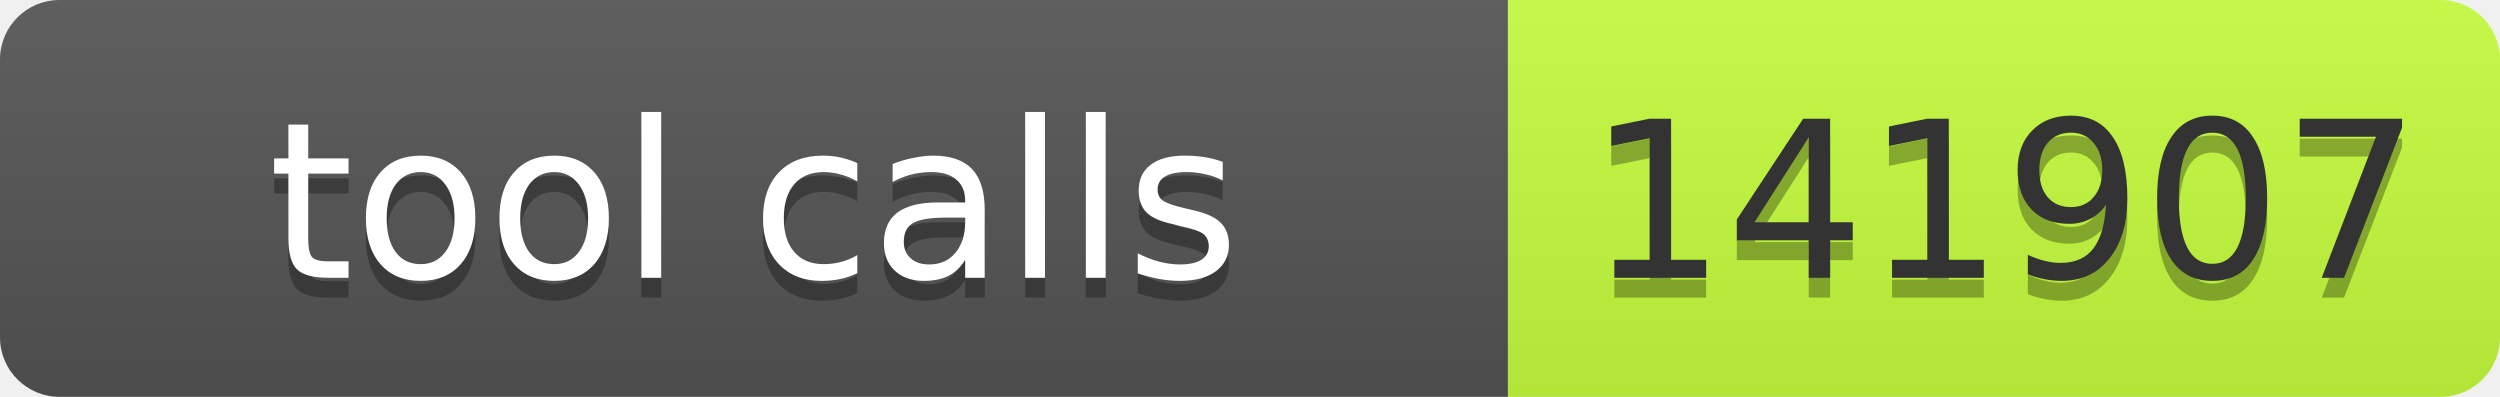
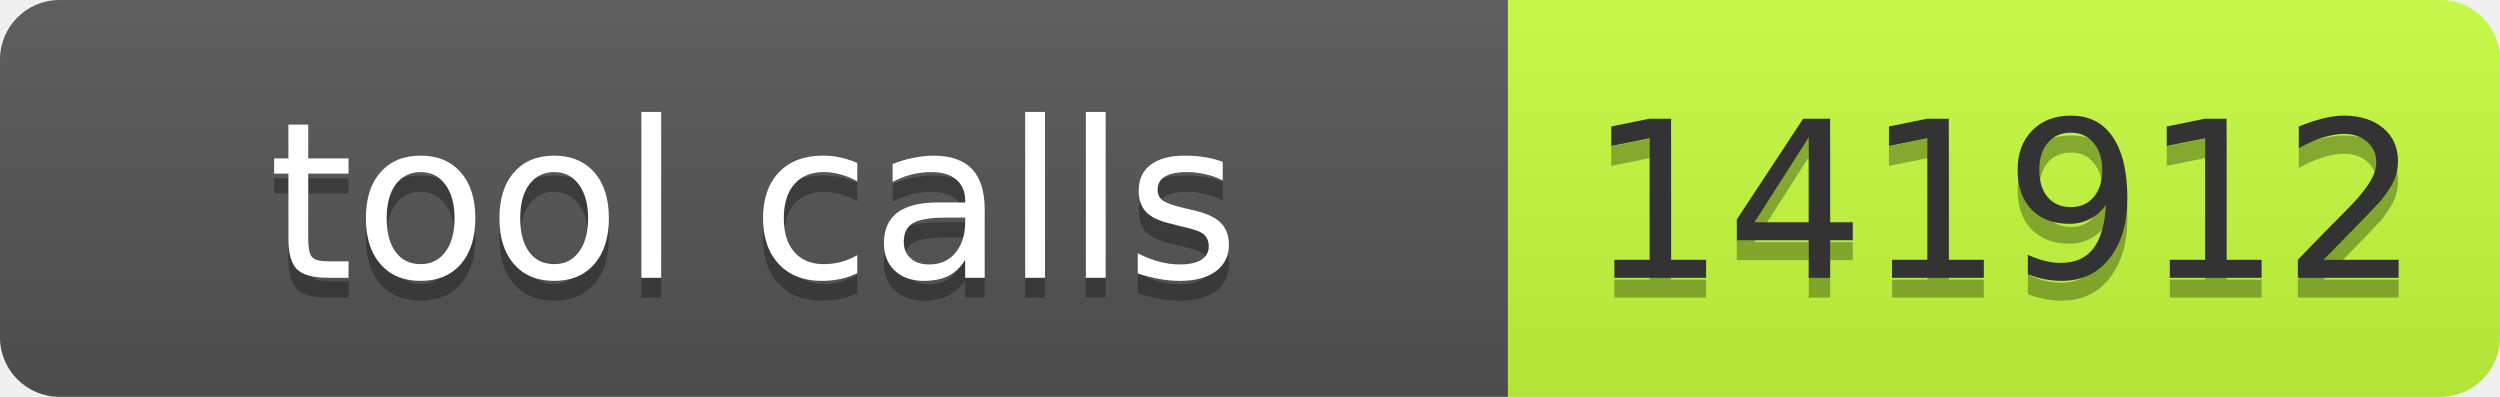
- <svg xmlns="http://www.w3.org/2000/svg" width="126" height="20" role="img" aria-label="tool calls: 141907">
+ <svg xmlns="http://www.w3.org/2000/svg" width="126" height="20" role="img" aria-label="tool calls: 141912">
  <linearGradient id="s" x2="0" y2="100%">
    <stop offset="0" stop-color="#bbb" stop-opacity=".1" />
    <stop offset="1" stop-opacity=".1" />
  </linearGradient>
  <clipPath id="r">
    <rect width="126" height="20" rx="3" fill="#fff" />
  </clipPath>
  <g clip-path="url(#r)">
    <rect width="76" height="20" fill="#555" />
    <rect x="76" width="50" height="20" fill="#c6ff3d" />
    <rect width="126" height="20" fill="url(#s)" />
  </g>
  <g font-family="Verdana,Geneva,DejaVu Sans,sans-serif" font-size="11">
    <text text-anchor="middle" x="38" y="15" fill="#010101" fill-opacity=".3" textLength="66">tool calls</text>
    <text text-anchor="middle" x="38" y="14" fill="#fff" textLength="66">tool calls</text>
-     <text text-anchor="middle" x="101" y="15" fill="#010101" fill-opacity=".3" textLength="40">141907</text>
-     <text text-anchor="middle" x="101" y="14" fill="#333" textLength="40">141907</text>
+     <text text-anchor="middle" x="101" y="15" fill="#010101" fill-opacity=".3" textLength="40">141912</text>
+     <text text-anchor="middle" x="101" y="14" fill="#333" textLength="40">141912</text>
  </g>
</svg>
